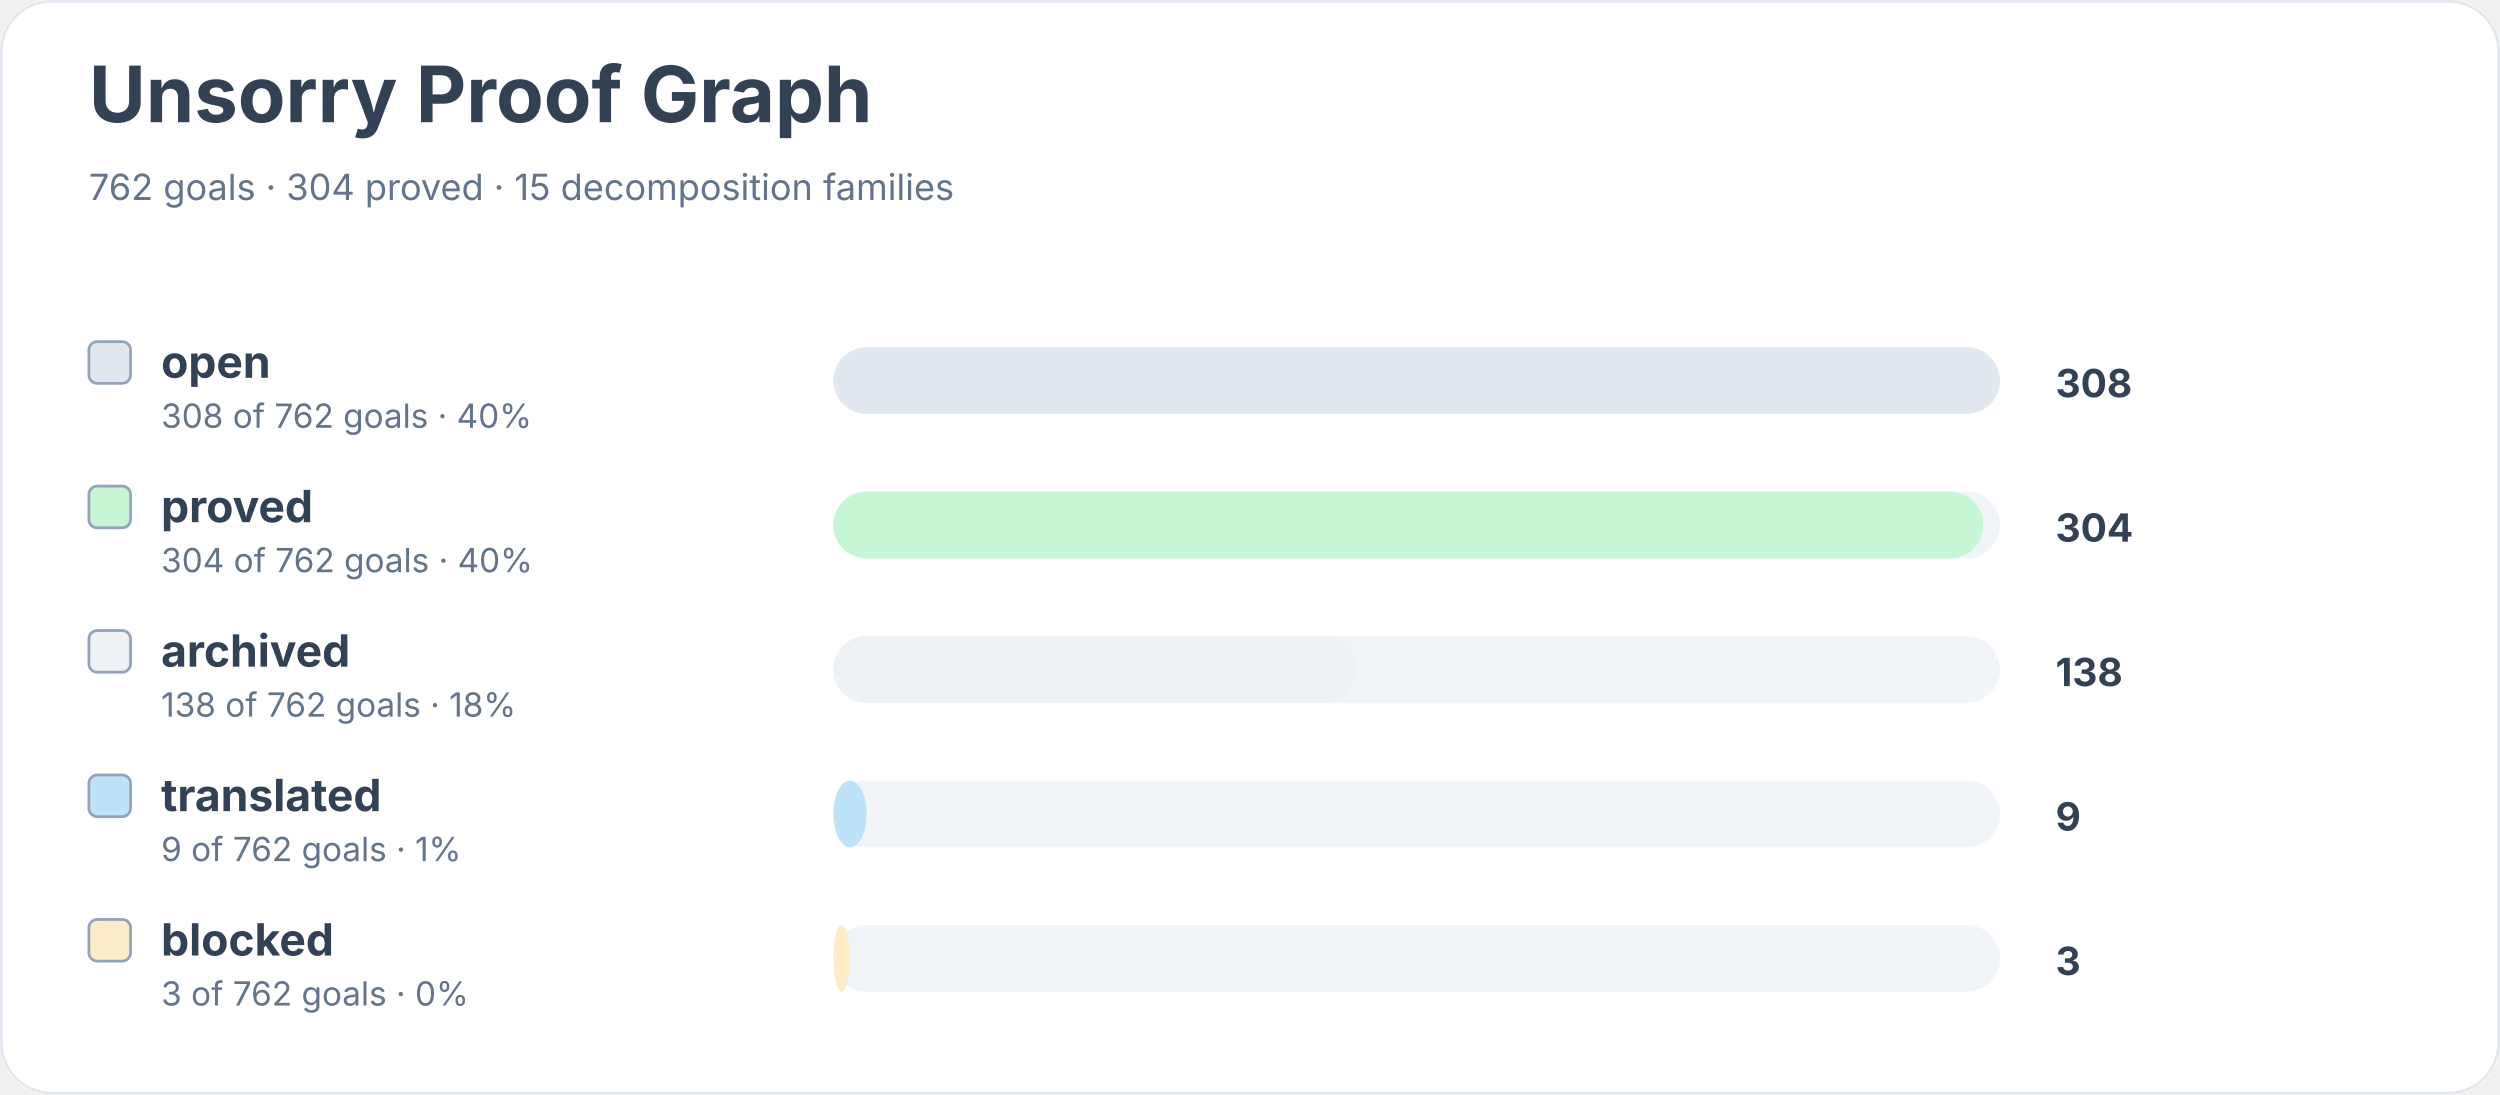
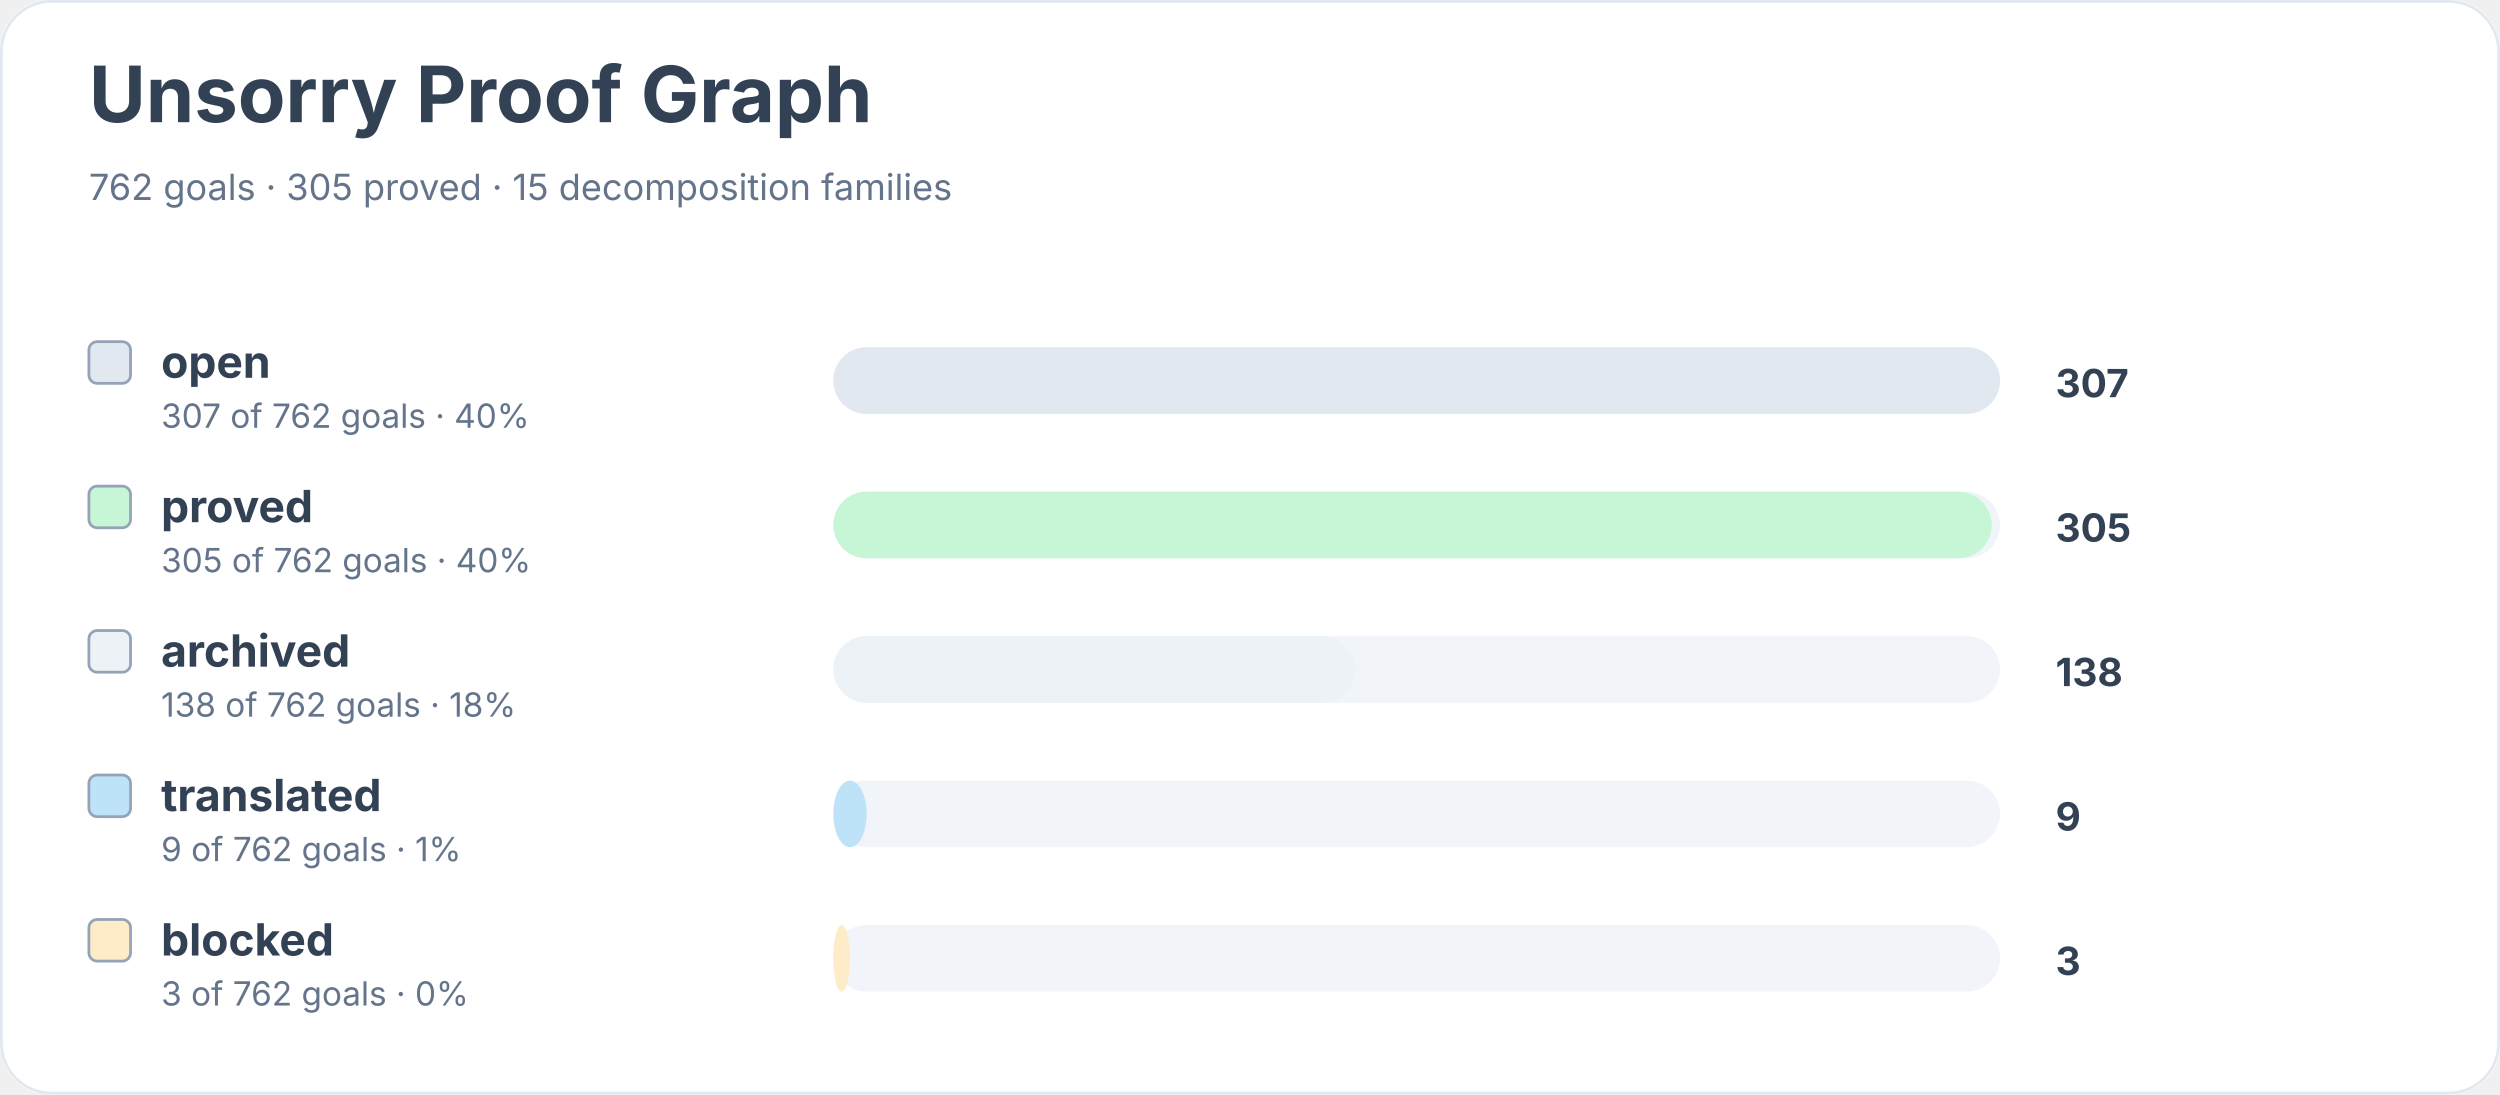
<svg xmlns="http://www.w3.org/2000/svg" width="900" height="394" viewBox="0 0 900 394" role="img" aria-labelledby="title desc">
  <rect width="900" height="100%" rx="18" fill="#ffffff" />
  <rect x="0.5" y="0.5" width="899" height="393" rx="18" fill="none" stroke="#e2e8f0" />
  <text x="32" y="44" font-family="Inter, system-ui, sans-serif" font-size="28" font-weight="700" fill="#334155">Unsorry Proof Graph</text>
-   <text x="32" y="72" font-family="Inter, system-ui, sans-serif" font-size="13" fill="#64748b">762 goals · 304 proved · 15 decomposition families</text>
+   <text x="32" y="72" font-family="Inter, system-ui, sans-serif" font-size="13" fill="#64748b">762 goals · 305 proved · 15 decomposition families</text>
  <rect x="32" y="123" width="15" height="15" rx="3" fill="#e2e8f0" stroke="#94a3b8" />
  <text x="58" y="136" font-family="Inter, system-ui, sans-serif" font-size="16" font-weight="650" fill="#334155">open</text>
-   <text x="58" y="154" font-family="Inter, system-ui, sans-serif" font-size="12" fill="#64748b">308 of 762 goals · 40%</text>
+   <text x="58" y="154" font-family="Inter, system-ui, sans-serif" font-size="12" fill="#64748b">307 of 762 goals · 40%</text>
  <rect x="300" y="125" width="420" height="24" rx="12" fill="#f1f5f9" />
  <rect x="300" y="125" width="420" height="24" rx="12" fill="#e2e8f0" />
-   <text x="740" y="143" font-family="Inter, system-ui, sans-serif" font-size="14" font-weight="700" fill="#334155">308</text>
+   <text x="740" y="143" font-family="Inter, system-ui, sans-serif" font-size="14" font-weight="700" fill="#334155">307</text>
  <rect x="32" y="175" width="15" height="15" rx="3" fill="#c6f6d5" stroke="#94a3b8" />
  <text x="58" y="188" font-family="Inter, system-ui, sans-serif" font-size="16" font-weight="650" fill="#334155">proved</text>
-   <text x="58" y="206" font-family="Inter, system-ui, sans-serif" font-size="12" fill="#64748b">304 of 762 goals · 40%</text>
+   <text x="58" y="206" font-family="Inter, system-ui, sans-serif" font-size="12" fill="#64748b">305 of 762 goals · 40%</text>
  <rect x="300" y="177" width="420" height="24" rx="12" fill="#f1f5f9" />
-   <rect x="300" y="177" width="414" height="24" rx="12" fill="#c6f6d5" />
-   <text x="740" y="195" font-family="Inter, system-ui, sans-serif" font-size="14" font-weight="700" fill="#334155">304</text>
+   <rect x="300" y="177" width="417" height="24" rx="12" fill="#c6f6d5" />
+   <text x="740" y="195" font-family="Inter, system-ui, sans-serif" font-size="14" font-weight="700" fill="#334155">305</text>
  <rect x="32" y="227" width="15" height="15" rx="3" fill="#edf2f7" stroke="#94a3b8" />
  <text x="58" y="240" font-family="Inter, system-ui, sans-serif" font-size="16" font-weight="650" fill="#334155">archived</text>
  <text x="58" y="258" font-family="Inter, system-ui, sans-serif" font-size="12" fill="#64748b">138 of 762 goals · 18%</text>
  <rect x="300" y="229" width="420" height="24" rx="12" fill="#f1f5f9" />
  <rect x="300" y="229" width="188" height="24" rx="12" fill="#edf2f7" />
  <text x="740" y="247" font-family="Inter, system-ui, sans-serif" font-size="14" font-weight="700" fill="#334155">138</text>
  <rect x="32" y="279" width="15" height="15" rx="3" fill="#bee3f8" stroke="#94a3b8" />
  <text x="58" y="292" font-family="Inter, system-ui, sans-serif" font-size="16" font-weight="650" fill="#334155">translated</text>
  <text x="58" y="310" font-family="Inter, system-ui, sans-serif" font-size="12" fill="#64748b">9 of 762 goals · 1%</text>
  <rect x="300" y="281" width="420" height="24" rx="12" fill="#f1f5f9" />
  <rect x="300" y="281" width="12" height="24" rx="12" fill="#bee3f8" />
  <text x="740" y="299" font-family="Inter, system-ui, sans-serif" font-size="14" font-weight="700" fill="#334155">9</text>
  <rect x="32" y="331" width="15" height="15" rx="3" fill="#feebc8" stroke="#94a3b8" />
  <text x="58" y="344" font-family="Inter, system-ui, sans-serif" font-size="16" font-weight="650" fill="#334155">blocked</text>
  <text x="58" y="362" font-family="Inter, system-ui, sans-serif" font-size="12" fill="#64748b">3 of 762 goals · 0%</text>
  <rect x="300" y="333" width="420" height="24" rx="12" fill="#f1f5f9" />
  <rect x="300" y="333" width="6" height="24" rx="12" fill="#feebc8" />
  <text x="740" y="351" font-family="Inter, system-ui, sans-serif" font-size="14" font-weight="700" fill="#334155">3</text>
</svg>
